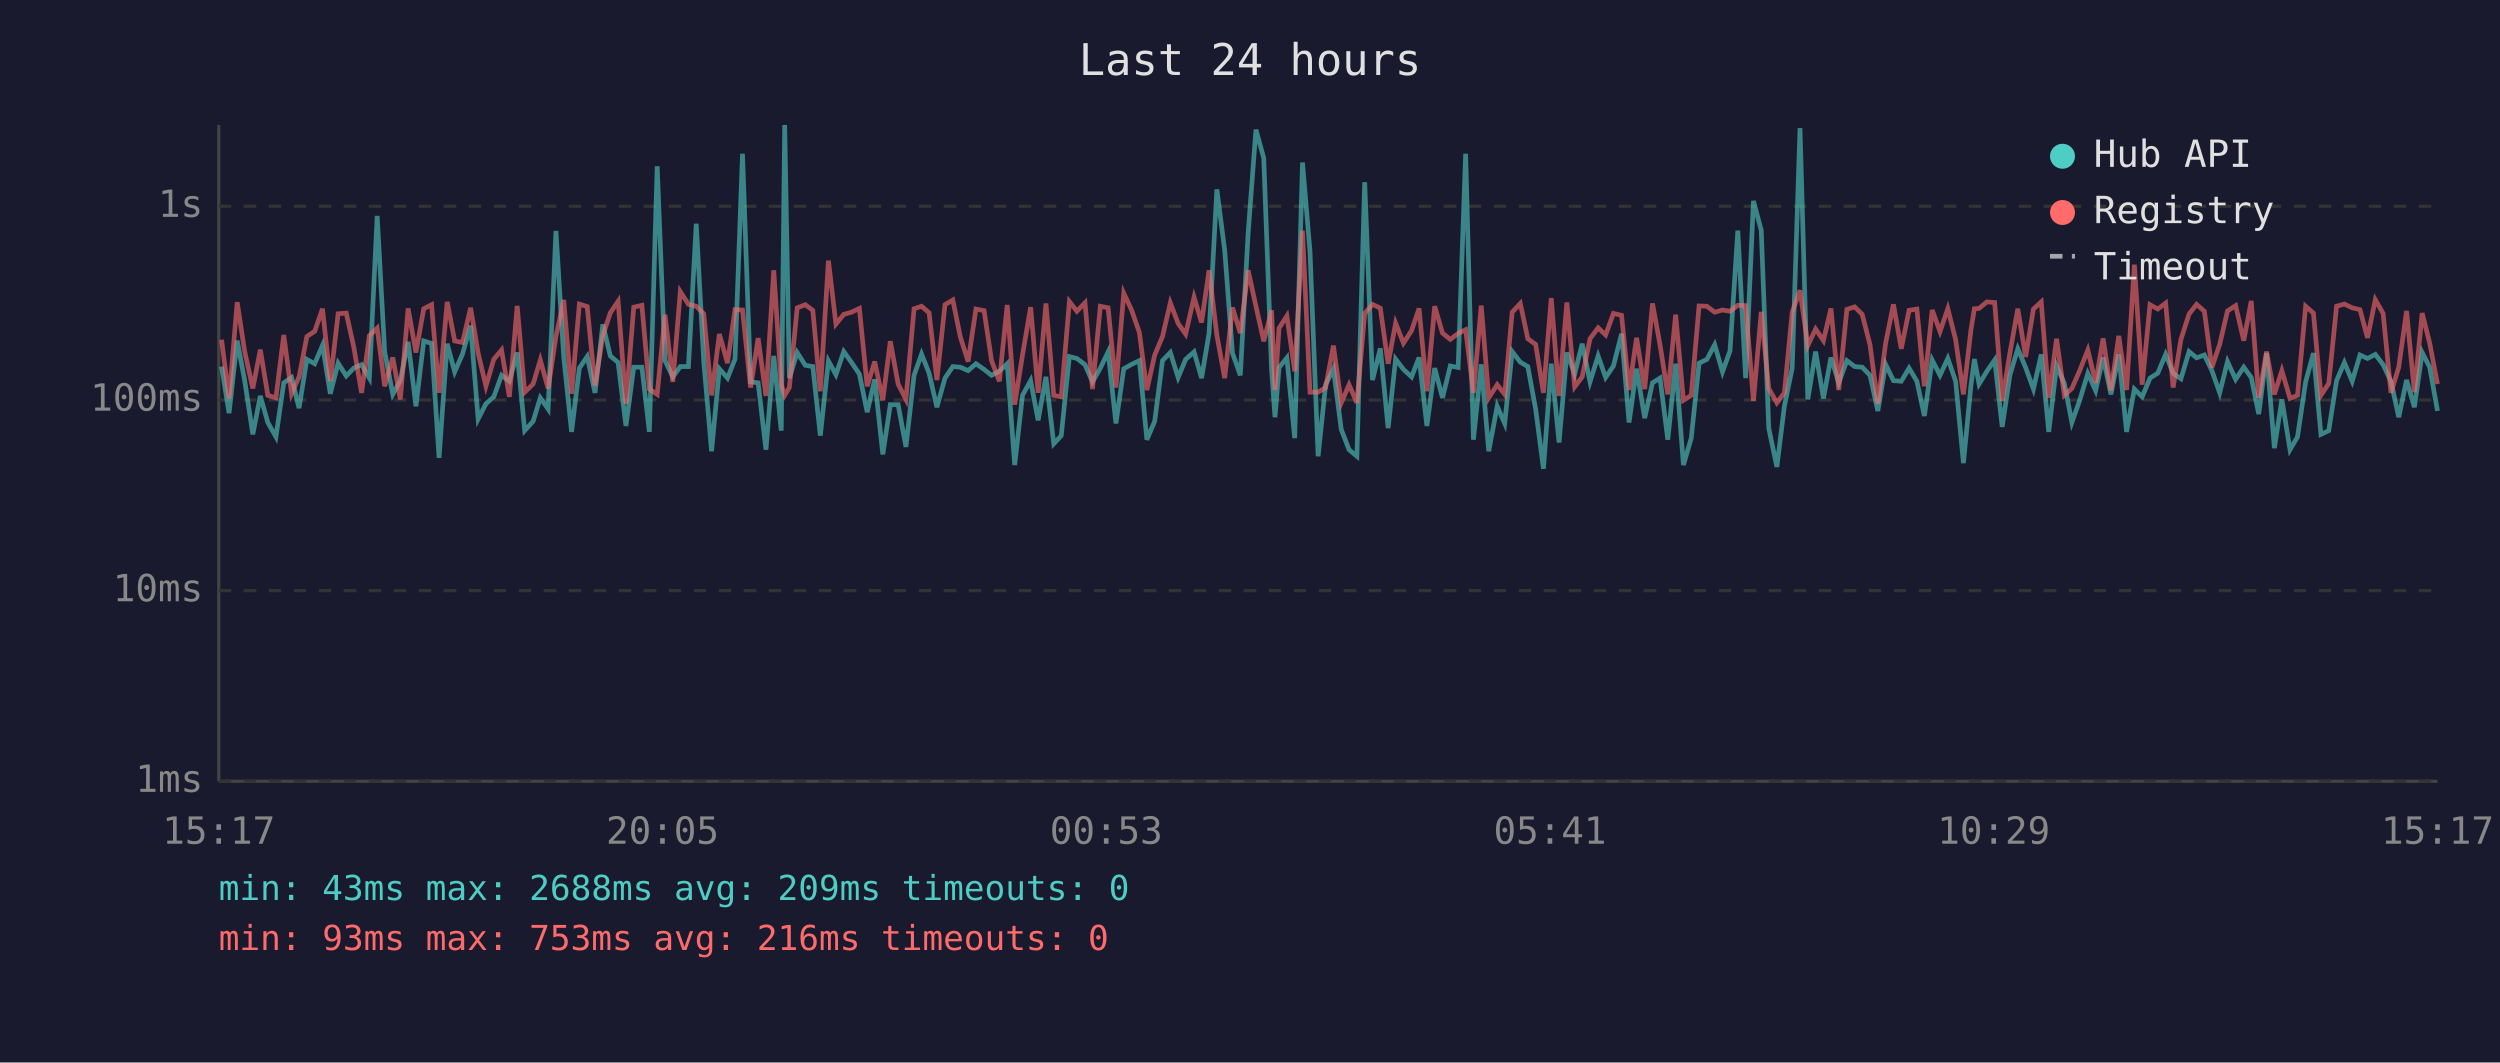
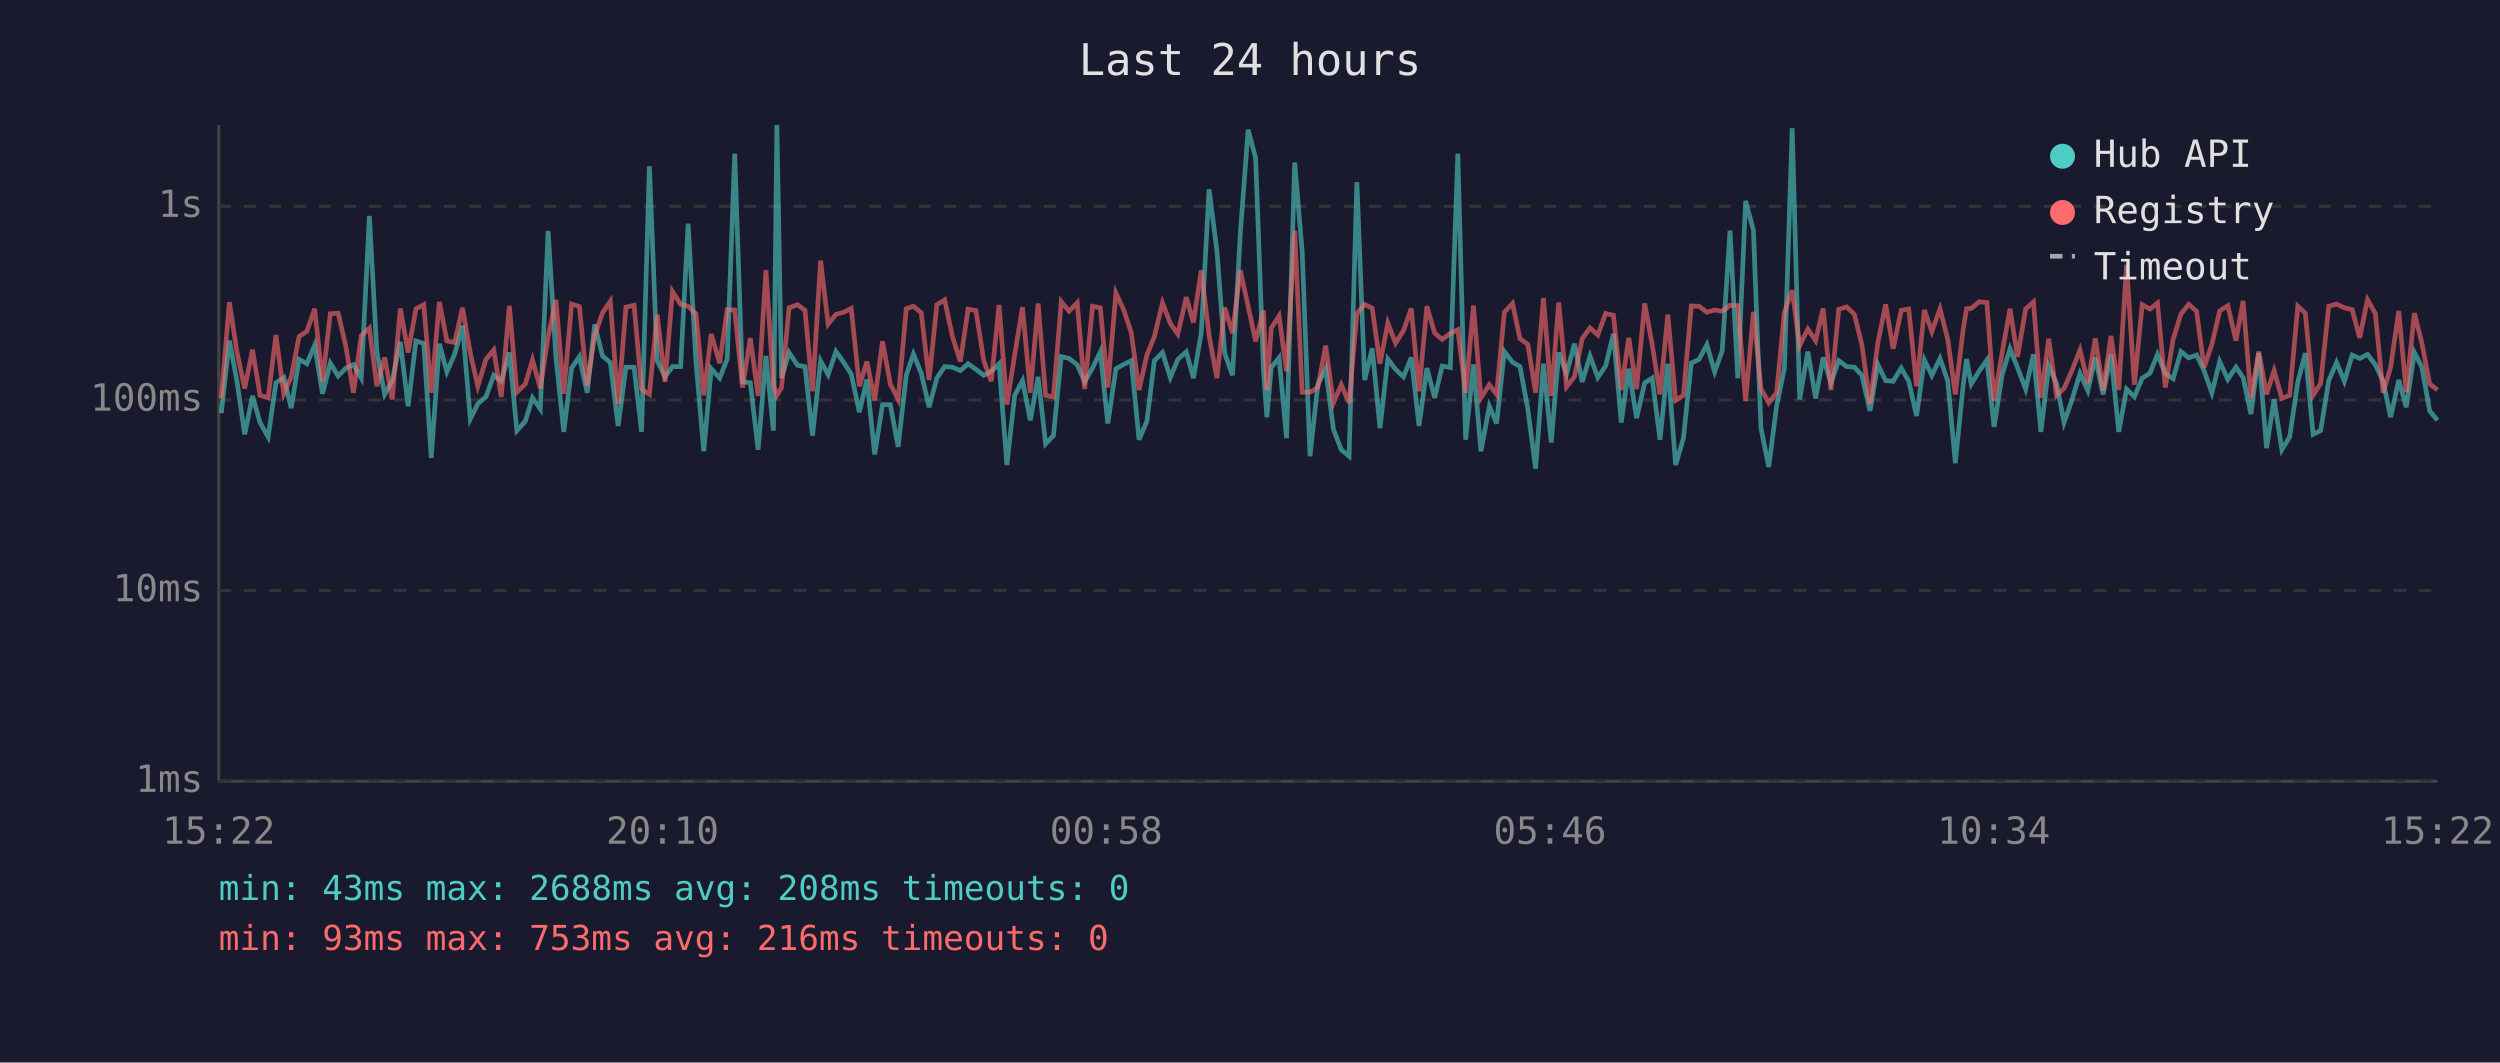
<svg xmlns="http://www.w3.org/2000/svg" viewBox="0 0 800 340" font-family="monospace" font-size="12">
  <rect width="800" height="340" fill="#1a1a2e" />
  <text x="400" y="24" fill="#e0e0e0" font-size="14" text-anchor="middle">Last 24 hours</text>
  <line x1="70" y1="40" x2="70" y2="250" stroke="#444" stroke-width="1" />
  <line x1="70" y1="250" x2="780" y2="250" stroke="#444" stroke-width="1" />
  <line x1="70" y1="250" x2="780" y2="250" stroke="#333" stroke-width="1" stroke-dasharray="4" />
  <text x="65" y="250" fill="#888" text-anchor="end" dominant-baseline="middle">1ms</text>
  <line x1="70" y1="189" x2="780" y2="189" stroke="#333" stroke-width="1" stroke-dasharray="4" />
  <text x="65" y="189" fill="#888" text-anchor="end" dominant-baseline="middle">10ms</text>
  <line x1="70" y1="128" x2="780" y2="128" stroke="#333" stroke-width="1" stroke-dasharray="4" />
  <text x="65" y="128" fill="#888" text-anchor="end" dominant-baseline="middle">100ms</text>
  <line x1="70" y1="66" x2="780" y2="66" stroke="#333" stroke-width="1" stroke-dasharray="4" />
  <text x="65" y="66" fill="#888" text-anchor="end" dominant-baseline="middle">1s</text>
-   <text x="70" y="270" fill="#888" text-anchor="middle">15:17</text>
-   <text x="212" y="270" fill="#888" text-anchor="middle">20:05</text>
-   <text x="354" y="270" fill="#888" text-anchor="middle">00:53</text>
-   <text x="496" y="270" fill="#888" text-anchor="middle">05:41</text>
-   <text x="638" y="270" fill="#888" text-anchor="middle">10:29</text>
-   <text x="780" y="270" fill="#888" text-anchor="middle">15:17</text>
-   <polyline points="70.9,117.3 73.3,132.2 75.9,109.0 78.3,121.8 80.9,139.0 83.3,126.7 85.7,135.2 88.3,139.8 90.8,122.5 93.3,120.8 95.7,130.6 98.2,115.0 100.7,116.4 103.2,110.5 105.7,126.0 108.2,116.2 110.8,120.3 113.2,117.8 115.7,116.7 118.2,121.0 120.7,69.1 123.1,112.6 125.7,126.2 128.1,121.8 130.6,109.4 133.1,130.0 135.6,109.1 138.1,109.9 140.5,146.5 143.1,110.0 145.5,119.0 148.0,113.3 150.6,104.2 153.0,134.1 155.5,129.2 158.0,127.0 160.5,120.1 163.0,122.0 165.5,112.8 167.9,137.8 170.6,134.8 172.9,127.3 175.4,130.9 177.9,73.9 180.4,114.4 182.9,138.2 185.4,117.8 187.9,114.1 190.4,125.7 192.9,103.8 195.3,113.9 197.8,116.0 200.3,136.3 202.8,117.5 205.4,117.5 207.8,138.2 210.3,53.2 212.8,115.4 215.3,120.6 217.7,117.3 220.3,117.3 222.8,71.6 225.2,115.7 227.7,144.4 230.2,118.0 232.8,121.0 235.2,114.9 237.6,49.2 240.2,122.2 242.6,122.5 245.1,143.9 247.6,113.9 250.0,137.8 251.1,40.0 252.6,121.0 255.1,112.8 257.7,116.9 260.1,117.3 262.5,139.4 265.1,115.5 267.5,119.9 270.0,112.5 272.5,116.0 275.0,119.7 277.5,131.9 279.9,121.4 282.5,145.4 284.9,129.5 287.4,129.5 289.9,143.0 292.5,120.1 294.9,113.3 297.3,119.4 299.8,130.3 302.4,121.0 304.9,117.3 307.3,117.5 309.8,118.6 312.3,116.4 314.9,118.2 317.3,120.1 319.8,118.8 322.3,116.4 324.7,148.8 327.2,126.5 329.8,121.8 332.2,134.5 334.7,120.6 337.2,142.0 339.6,139.4 342.2,114.1 344.6,114.7 347.2,116.7 349.6,122.2 352.1,117.8 354.6,112.6 357.1,135.5 359.6,118.0 362.1,116.6 364.6,115.4 367.0,140.7 369.5,134.8 372.0,115.4 374.5,112.8 377.0,120.8 379.4,115.0 382.1,112.6 384.5,121.0 386.9,106.6 389.4,60.6 391.9,80.1 394.4,113.0 396.9,120.1 399.4,74.7 401.9,41.5 404.4,50.6 406.9,118.4 408.0,133.5 409.3,117.6 411.8,114.5 414.3,140.2 416.8,52.0 419.2,80.5 421.8,146.0 424.2,123.1 426.7,118.0 429.2,137.4 431.7,143.9 434.2,146.0 436.7,58.3 439.2,121.6 441.7,111.5 444.2,137.0 446.6,114.9 449.1,118.2 451.7,120.6 454.1,114.4 456.6,136.3 459.1,117.8 461.6,127.3 464.1,117.1 466.6,117.6 469.0,49.2 471.5,140.7 474.0,116.6 476.4,144.4 479.1,130.0 481.5,135.5 483.9,112.5 486.5,115.9 488.9,117.3 491.4,130.9 493.9,150.0 496.4,116.4 498.9,141.6 501.4,112.8 503.9,119.7 506.3,110.0 508.8,122.2 511.4,113.9 513.8,120.8 516.3,117.1 518.9,106.8 521.3,135.2 523.7,118.0 526.3,133.8 528.8,122.5 531.2,121.0 533.7,140.7 536.2,116.4 538.7,148.8 541.2,140.2 543.7,116.2 546.2,115.0 548.7,110.3 551.2,119.0 553.6,112.3 556.1,73.8 558.6,121.0 561.1,64.3 563.6,73.7 566.0,137.0 568.6,149.4 571.0,130.0 573.5,117.8 576.0,41.0 578.5,127.8 581.0,112.5 583.5,127.5 585.9,114.4 588.4,122.5 591.0,115.4 593.5,117.3 595.9,117.5 598.4,120.1 600.9,131.5 603.4,116.6 605.9,121.8 608.4,122.0 610.9,117.8 613.4,122.0 615.8,133.1 618.3,115.2 620.8,120.1 623.3,114.7 625.8,122.0 628.3,148.2 630.7,123.4 631.8,114.9 633.3,122.9 635.8,118.8 638.3,115.2 640.7,136.6 643.2,119.9 645.7,111.6 648.2,117.6 650.7,124.5 653.2,113.4 655.6,138.2 658.1,117.1 660.6,122.7 663.0,135.2 665.5,128.1 668.1,119.5 670.6,125.0 673.0,114.4 675.5,126.2 678.0,113.4 680.5,138.2 683.0,124.5 685.5,127.0 688.0,121.0 690.5,119.4 693.0,113.4 695.4,119.5 697.9,121.2 700.5,112.5 702.9,114.5 705.4,113.6 707.8,118.6 710.3,125.7 712.8,115.7 715.4,121.4 718.0,117.5 720.4,120.8 722.8,132.5 725.3,113.0 727.8,143.4 730.2,127.8 732.8,143.9 735.2,139.8 737.8,122.2 740.3,113.0 742.7,139.0 745.2,137.8 747.7,121.8 750.2,116.0 752.7,122.0 755.2,113.6 757.6,114.7 760.1,113.4 762.6,116.7 765.1,122.0 767.6,133.5 770.1,121.6 772.6,130.3 775.1,112.8 777.5,117.5 780.0,131.5" fill="none" stroke="#4ecdc4" stroke-width="1.5" opacity="0.6" />
-   <polyline points="70.9,108.7 73.3,127.5 75.9,96.7 78.3,112.5 80.9,124.3 83.3,111.9 85.7,126.5 88.3,127.3 90.8,107.2 93.3,126.0 95.7,120.6 98.2,107.7 100.7,106.0 103.2,98.8 105.7,122.0 108.2,100.4 110.8,100.2 113.2,111.0 115.7,125.7 118.2,107.4 120.7,105.0 123.1,123.6 125.7,114.4 128.1,127.8 130.6,98.7 133.1,112.8 135.6,98.8 138.1,97.5 140.5,125.7 143.1,96.6 145.5,109.1 148.0,109.6 150.6,98.5 153.0,113.0 155.5,123.6 158.0,115.0 160.5,112.0 163.0,127.0 165.5,97.9 167.9,125.5 170.6,122.9 172.9,115.2 175.4,124.3 177.9,107.7 180.4,96.0 182.9,126.0 185.4,97.3 187.9,98.1 190.4,123.4 192.9,107.4 195.3,100.1 197.8,96.4 200.3,129.2 202.8,98.3 205.4,97.7 207.8,124.5 210.3,126.2 212.8,100.7 215.3,122.2 217.7,93.3 220.3,97.4 222.8,98.0 225.2,100.4 227.7,126.5 230.2,106.9 232.8,116.2 235.2,99.1 237.6,99.2 240.2,124.0 242.6,108.2 245.1,126.7 247.6,86.5 250.0,123.1 251.1,126.5 252.6,124.0 255.1,98.5 257.7,97.5 260.1,99.3 262.5,125.2 265.1,83.4 267.5,103.7 270.0,100.6 272.5,99.9 275.0,98.7 277.5,123.6 279.9,115.7 282.5,128.1 284.9,109.2 287.4,122.9 289.9,127.8 292.5,98.8 294.9,98.0 297.3,100.1 299.8,121.6 302.4,97.5 304.9,96.0 307.3,107.8 309.8,115.7 312.3,98.9 314.9,99.4 317.3,115.4 319.8,122.0 322.3,97.6 324.7,129.5 327.2,113.6 329.8,98.3 332.2,125.7 334.7,97.1 337.2,126.5 339.6,127.0 342.2,96.5 344.6,99.6 347.2,96.9 349.6,124.5 352.1,98.0 354.6,98.5 357.1,124.0 359.6,93.8 362.1,99.2 364.6,106.4 367.0,124.8 369.5,113.6 372.0,107.7 374.5,96.9 377.0,103.5 379.4,106.9 382.1,95.1 384.5,103.2 386.9,86.5 389.4,107.3 391.9,121.0 394.4,98.4 396.9,106.6 399.4,86.5 401.9,98.0 404.4,109.2 406.9,99.3 408.0,124.8 409.3,105.0 411.8,101.1 414.3,118.8 416.8,73.8 419.2,125.5 421.8,125.5 424.2,124.0 426.7,110.6 429.2,128.9 431.7,123.1 434.2,128.9 436.7,100.3 439.2,97.4 441.7,98.6 444.2,116.4 446.6,103.4 449.1,109.8 451.7,105.8 454.1,98.7 456.6,125.2 459.1,98.0 461.6,106.6 464.1,108.6 466.6,106.7 469.0,105.5 471.5,125.7 474.0,97.8 476.4,127.3 479.1,123.1 481.5,126.2 483.9,99.9 486.5,97.1 488.9,108.4 491.4,110.2 493.9,125.7 496.4,95.4 498.9,126.7 501.4,96.8 503.9,123.8 506.3,120.6 508.8,108.4 511.4,104.9 513.8,107.2 516.3,100.3 518.9,100.9 521.3,124.8 523.7,108.1 526.3,124.5 528.8,97.1 531.2,110.3 533.7,126.2 536.2,100.7 538.7,128.1 541.2,126.5 543.7,97.9 546.2,98.0 548.7,99.9 551.2,99.2 553.6,99.6 556.1,97.7 558.6,97.8 561.1,128.3 563.6,99.8 566.0,124.3 568.6,128.9 571.0,125.7 573.5,99.9 576.0,92.9 578.5,110.6 581.0,105.3 583.5,109.0 585.9,98.7 588.4,124.8 591.0,99.0 593.5,98.2 595.9,100.6 598.4,110.3 600.9,129.2 603.4,109.8 605.9,97.4 608.4,111.6 610.9,99.3 613.4,98.9 615.8,123.6 618.3,99.2 620.8,106.1 623.3,98.8 625.8,108.7 628.3,126.2 630.7,105.6 631.8,98.8 633.3,98.7 635.8,96.6 638.3,96.8 640.7,128.3 643.2,112.8 645.7,98.8 648.2,114.2 650.7,98.9 653.2,96.6 655.6,127.3 658.1,108.4 660.6,126.5 663.0,124.3 665.5,118.6 668.1,112.0 670.6,122.5 673.0,108.3 675.5,125.0 678.0,107.5 680.5,124.8 683.0,84.7 685.5,123.1 688.0,97.5 690.5,98.9 693.0,97.0 695.4,124.0 697.9,108.6 700.5,100.5 702.9,97.4 705.4,99.6 707.8,117.6 710.3,110.2 712.8,99.5 715.4,97.8 718.0,109.0 720.4,96.3 722.8,127.3 725.3,112.5 727.8,126.2 730.2,118.6 732.8,127.5 735.2,126.5 737.8,98.0 740.3,100.2 742.7,126.5 745.2,122.7 747.7,98.0 750.2,97.3 752.7,98.5 755.2,99.1 757.6,108.1 760.1,95.9 762.6,100.3 765.1,125.7 767.6,117.5 770.1,99.5 772.6,125.5 775.1,100.2 777.5,109.8 780.0,122.9" fill="none" stroke="#ff6b6b" stroke-width="1.5" opacity="0.6" />
+   <text x="70" y="270" fill="#888" text-anchor="middle">15:22</text>
+   <text x="212" y="270" fill="#888" text-anchor="middle">20:10</text>
+   <text x="354" y="270" fill="#888" text-anchor="middle">00:58</text>
+   <text x="496" y="270" fill="#888" text-anchor="middle">05:46</text>
+   <text x="638" y="270" fill="#888" text-anchor="middle">10:34</text>
+   <text x="780" y="270" fill="#888" text-anchor="middle">15:22</text>
+   <polyline points="70.8,132.2 73.4,109.0 75.8,121.8 78.3,139.0 80.8,126.7 83.2,135.2 85.8,139.8 88.3,122.5 90.8,120.8 93.2,130.6 95.7,115.0 98.2,116.4 100.7,110.5 103.2,126.0 105.7,116.2 108.2,120.3 110.7,117.8 113.1,116.7 115.6,121.0 118.2,69.1 120.6,112.6 123.1,126.2 125.5,121.8 128.1,109.4 130.6,130.0 133.1,109.1 135.6,109.9 138.0,146.5 140.6,110.0 143.0,119.0 145.5,113.3 148.0,104.2 150.5,134.1 152.9,129.2 155.5,127.0 158.0,120.1 160.4,122.0 163.0,112.8 165.4,137.8 168.1,134.8 170.4,127.3 172.9,130.9 175.4,73.9 177.9,114.4 180.4,138.2 182.9,117.8 185.4,114.1 187.9,125.7 190.3,103.8 192.8,113.9 195.3,116.0 197.8,136.3 200.3,117.5 202.9,117.5 205.3,138.2 207.8,53.2 210.3,115.4 212.8,120.6 215.2,117.3 217.8,117.3 220.2,71.6 222.7,115.7 225.2,144.4 227.6,118.0 230.3,121.0 232.7,114.9 235.1,49.2 237.6,122.2 240.1,122.5 242.6,143.9 245.1,113.9 247.5,137.8 248.6,40.0 250.1,121.0 252.5,112.8 255.2,116.9 257.6,117.3 260.0,139.4 262.6,115.5 265.0,119.9 267.5,112.5 270.0,116.0 272.4,119.7 275.0,131.9 277.4,121.4 279.9,145.4 282.4,129.5 284.9,129.5 287.4,143.0 290.0,120.1 292.3,113.3 294.8,119.4 297.3,130.3 299.8,121.0 302.3,117.3 304.8,117.5 307.3,118.6 309.8,116.4 312.3,118.2 314.8,120.1 317.2,118.8 319.7,116.4 322.2,148.8 324.7,126.5 327.2,121.8 329.7,134.5 332.2,120.6 334.6,142.0 337.1,139.4 339.6,114.1 342.1,114.7 344.7,116.7 347.1,122.2 349.6,117.8 352.1,112.6 354.5,135.5 357.1,118.0 359.6,116.6 362.0,115.4 364.5,140.7 367.0,134.8 369.4,115.4 372.0,112.8 374.5,120.8 376.9,115.0 379.6,112.6 381.9,121.0 384.4,106.6 386.9,60.6 389.4,80.1 391.9,113.0 394.4,120.1 396.9,74.7 399.4,41.5 401.8,50.6 404.3,118.4 405.4,133.5 406.8,117.6 409.3,114.5 411.7,140.2 414.3,52.0 416.7,80.5 419.2,146.0 421.7,123.1 424.2,118.0 426.7,137.4 429.2,143.9 431.7,146.0 434.2,58.3 436.7,121.6 439.1,111.5 441.6,137.0 444.1,114.9 446.6,118.2 449.1,120.6 451.6,114.4 454.1,136.3 456.6,117.8 459.1,127.3 461.5,117.1 464.1,117.6 466.5,49.2 469.0,140.7 471.5,116.6 473.9,144.4 476.6,130.0 478.9,135.5 481.4,112.5 484.0,115.9 486.4,117.3 488.9,130.9 491.4,150.0 493.9,116.4 496.4,141.6 498.8,112.8 501.3,119.7 503.8,110.0 506.3,122.2 508.8,113.9 511.3,120.8 513.8,117.1 516.3,106.8 518.8,135.2 521.2,118.0 523.7,133.8 526.3,122.5 528.7,121.0 531.2,140.7 533.7,116.4 536.2,148.8 538.7,140.2 541.2,116.2 543.7,115.0 546.2,110.3 548.7,119.0 551.1,112.3 553.6,73.8 556.1,121.0 558.6,64.3 561.1,73.7 563.5,137.0 566.0,149.4 568.5,130.0 571.0,117.8 573.5,41.0 575.9,127.8 578.5,112.5 581.0,127.5 583.4,114.4 585.9,122.5 588.4,115.4 590.9,117.3 593.4,117.5 595.8,120.1 598.4,131.5 600.9,116.6 603.4,121.8 605.8,122.0 608.4,117.8 610.8,122.0 613.3,133.1 615.8,115.2 618.2,120.1 620.8,114.7 623.3,122.0 625.7,148.2 628.2,123.4 629.3,114.9 630.8,122.9 633.3,118.8 635.8,115.2 638.1,136.6 640.7,119.9 643.2,111.6 645.6,117.6 648.2,124.5 650.7,113.4 653.1,138.2 655.6,117.1 658.1,122.7 660.5,135.2 663.0,128.1 665.6,119.5 668.1,125.0 670.5,114.4 673.0,126.2 675.5,113.4 678.0,138.2 680.5,124.5 683.0,127.0 685.5,121.0 688.0,119.4 690.4,113.4 692.9,119.5 695.4,121.2 697.9,112.5 700.4,114.5 702.9,113.6 705.3,118.6 707.8,125.7 710.3,115.7 712.9,121.4 715.5,117.5 717.8,120.8 720.3,132.5 722.8,113.0 725.3,143.4 727.7,127.8 730.2,143.9 732.7,139.8 735.3,122.2 737.7,113.0 740.2,139.0 742.6,137.8 745.2,121.8 747.7,116.0 750.2,122.0 752.7,113.6 755.1,114.7 757.6,113.4 760.1,116.7 762.6,122.0 765.0,133.5 767.6,121.6 770.0,130.3 772.6,112.8 775.0,117.5 777.5,131.5 780.0,134.5" fill="none" stroke="#4ecdc4" stroke-width="1.5" opacity="0.6" />
+   <polyline points="70.8,127.5 73.4,96.7 75.8,112.5 78.3,124.3 80.8,111.9 83.2,126.5 85.8,127.3 88.3,107.2 90.8,126.0 93.2,120.6 95.7,107.7 98.2,106.0 100.7,98.8 103.2,122.0 105.7,100.4 108.2,100.2 110.7,111.0 113.1,125.7 115.6,107.4 118.2,105.0 120.6,123.6 123.1,114.4 125.5,127.8 128.1,98.7 130.6,112.8 133.1,98.8 135.6,97.5 138.0,125.7 140.6,96.6 143.0,109.1 145.5,109.6 148.0,98.5 150.5,113.0 152.9,123.6 155.5,115.0 158.0,112.0 160.4,127.0 163.0,97.9 165.4,125.5 168.1,122.9 170.4,115.2 172.9,124.3 175.4,107.7 177.9,96.0 180.4,126.0 182.9,97.3 185.4,98.1 187.9,123.4 190.3,107.4 192.8,100.1 195.3,96.4 197.8,129.2 200.3,98.3 202.9,97.7 205.3,124.5 207.8,126.2 210.3,100.7 212.8,122.2 215.2,93.3 217.8,97.4 220.2,98.0 222.7,100.4 225.2,126.5 227.6,106.9 230.3,116.2 232.7,99.1 235.1,99.2 237.6,124.0 240.1,108.2 242.6,126.7 245.1,86.5 247.5,123.1 248.6,126.5 250.1,124.0 252.5,98.5 255.2,97.5 257.6,99.3 260.0,125.2 262.6,83.4 265.0,103.7 267.5,100.6 270.0,99.9 272.4,98.7 275.0,123.6 277.4,115.7 279.9,128.1 282.4,109.2 284.9,122.9 287.4,127.8 290.0,98.8 292.3,98.0 294.8,100.1 297.3,121.6 299.8,97.5 302.3,96.0 304.8,107.8 307.3,115.7 309.8,98.9 312.3,99.4 314.8,115.4 317.2,122.0 319.7,97.6 322.2,129.5 324.7,113.6 327.2,98.3 329.7,125.7 332.2,97.1 334.6,126.5 337.1,127.0 339.6,96.5 342.1,99.6 344.7,96.9 347.1,124.5 349.6,98.0 352.1,98.5 354.5,124.0 357.1,93.8 359.6,99.2 362.0,106.4 364.5,124.8 367.0,113.6 369.4,107.7 372.0,96.9 374.5,103.5 376.9,106.9 379.6,95.1 381.9,103.2 384.4,86.5 386.9,107.3 389.4,121.0 391.9,98.4 394.4,106.6 396.9,86.5 399.4,98.0 401.8,109.2 404.3,99.3 405.4,124.8 406.8,105.0 409.3,101.1 411.7,118.8 414.3,73.8 416.7,125.5 419.2,125.5 421.7,124.0 424.2,110.6 426.7,128.9 429.2,123.1 431.7,128.9 434.2,100.3 436.7,97.4 439.1,98.6 441.6,116.4 444.1,103.4 446.6,109.8 449.1,105.8 451.6,98.7 454.1,125.2 456.6,98.0 459.1,106.6 461.5,108.6 464.1,106.7 466.5,105.5 469.0,125.7 471.5,97.8 473.9,127.3 476.6,123.1 478.9,126.2 481.4,99.9 484.0,97.1 486.4,108.4 488.9,110.2 491.4,125.7 493.9,95.4 496.4,126.7 498.8,96.8 501.3,123.8 503.8,120.6 506.3,108.4 508.8,104.9 511.3,107.2 513.8,100.3 516.3,100.9 518.8,124.8 521.2,108.1 523.7,124.5 526.3,97.1 528.7,110.3 531.2,126.2 533.7,100.7 536.2,128.1 538.7,126.5 541.2,97.9 543.7,98.0 546.2,99.9 548.7,99.2 551.1,99.6 553.6,97.7 556.1,97.8 558.6,128.3 561.1,99.8 563.5,124.3 566.0,128.9 568.5,125.7 571.0,99.9 573.5,92.9 575.9,110.6 578.5,105.3 581.0,109.0 583.4,98.7 585.9,124.8 588.4,99.0 590.9,98.2 593.4,100.6 595.8,110.3 598.4,129.2 600.9,109.8 603.4,97.4 605.8,111.6 608.4,99.3 610.8,98.9 613.3,123.6 615.8,99.2 618.2,106.1 620.8,98.8 623.3,108.7 625.7,126.2 628.2,105.6 629.3,98.8 630.8,98.7 633.3,96.6 635.8,96.8 638.1,128.3 640.7,112.8 643.2,98.8 645.6,114.2 648.2,98.9 650.7,96.6 653.1,127.3 655.6,108.4 658.1,126.5 660.5,124.3 663.0,118.6 665.6,112.0 668.1,122.5 670.5,108.3 673.0,125.0 675.5,107.5 678.0,124.8 680.5,84.7 683.0,123.1 685.5,97.5 688.0,98.9 690.4,97.0 692.9,124.0 695.4,108.6 697.9,100.5 700.4,97.4 702.9,99.6 705.3,117.6 707.8,110.2 710.3,99.5 712.9,97.8 715.5,109.0 717.8,96.3 720.3,127.3 722.8,112.5 725.3,126.2 727.7,118.6 730.2,127.5 732.7,126.5 735.3,98.0 737.7,100.2 740.2,126.5 742.6,122.7 745.2,98.0 747.7,97.3 750.2,98.5 752.7,99.1 755.1,108.1 757.6,95.9 760.1,100.3 762.6,125.7 765.0,117.5 767.6,99.5 770.0,125.5 772.6,100.2 775.0,109.8 777.5,122.9 780.0,124.8" fill="none" stroke="#ff6b6b" stroke-width="1.5" opacity="0.6" />
  <circle cx="660" cy="50" r="4" fill="#4ecdc4" />
  <text x="670" y="50" fill="#e0e0e0" dominant-baseline="middle">Hub API</text>
  <circle cx="660" cy="68" r="4" fill="#ff6b6b" />
  <text x="670" y="68" fill="#e0e0e0" dominant-baseline="middle">Registry</text>
  <line x1="656" y1="82" x2="664" y2="82" stroke="#e0e0e0" stroke-width="1.5" stroke-dasharray="4,3" opacity="0.7" />
  <text x="670" y="86" fill="#e0e0e0" dominant-baseline="middle">Timeout</text>
-   <text x="70" y="288" fill="#4ecdc4" font-size="11">min: 43ms  max: 2688ms  avg: 209ms  timeouts: 0</text>
+   <text x="70" y="288" fill="#4ecdc4" font-size="11">min: 43ms  max: 2688ms  avg: 208ms  timeouts: 0</text>
  <text x="70" y="304" fill="#ff6b6b" font-size="11">min: 93ms  max: 753ms  avg: 216ms  timeouts: 0</text>
</svg>
